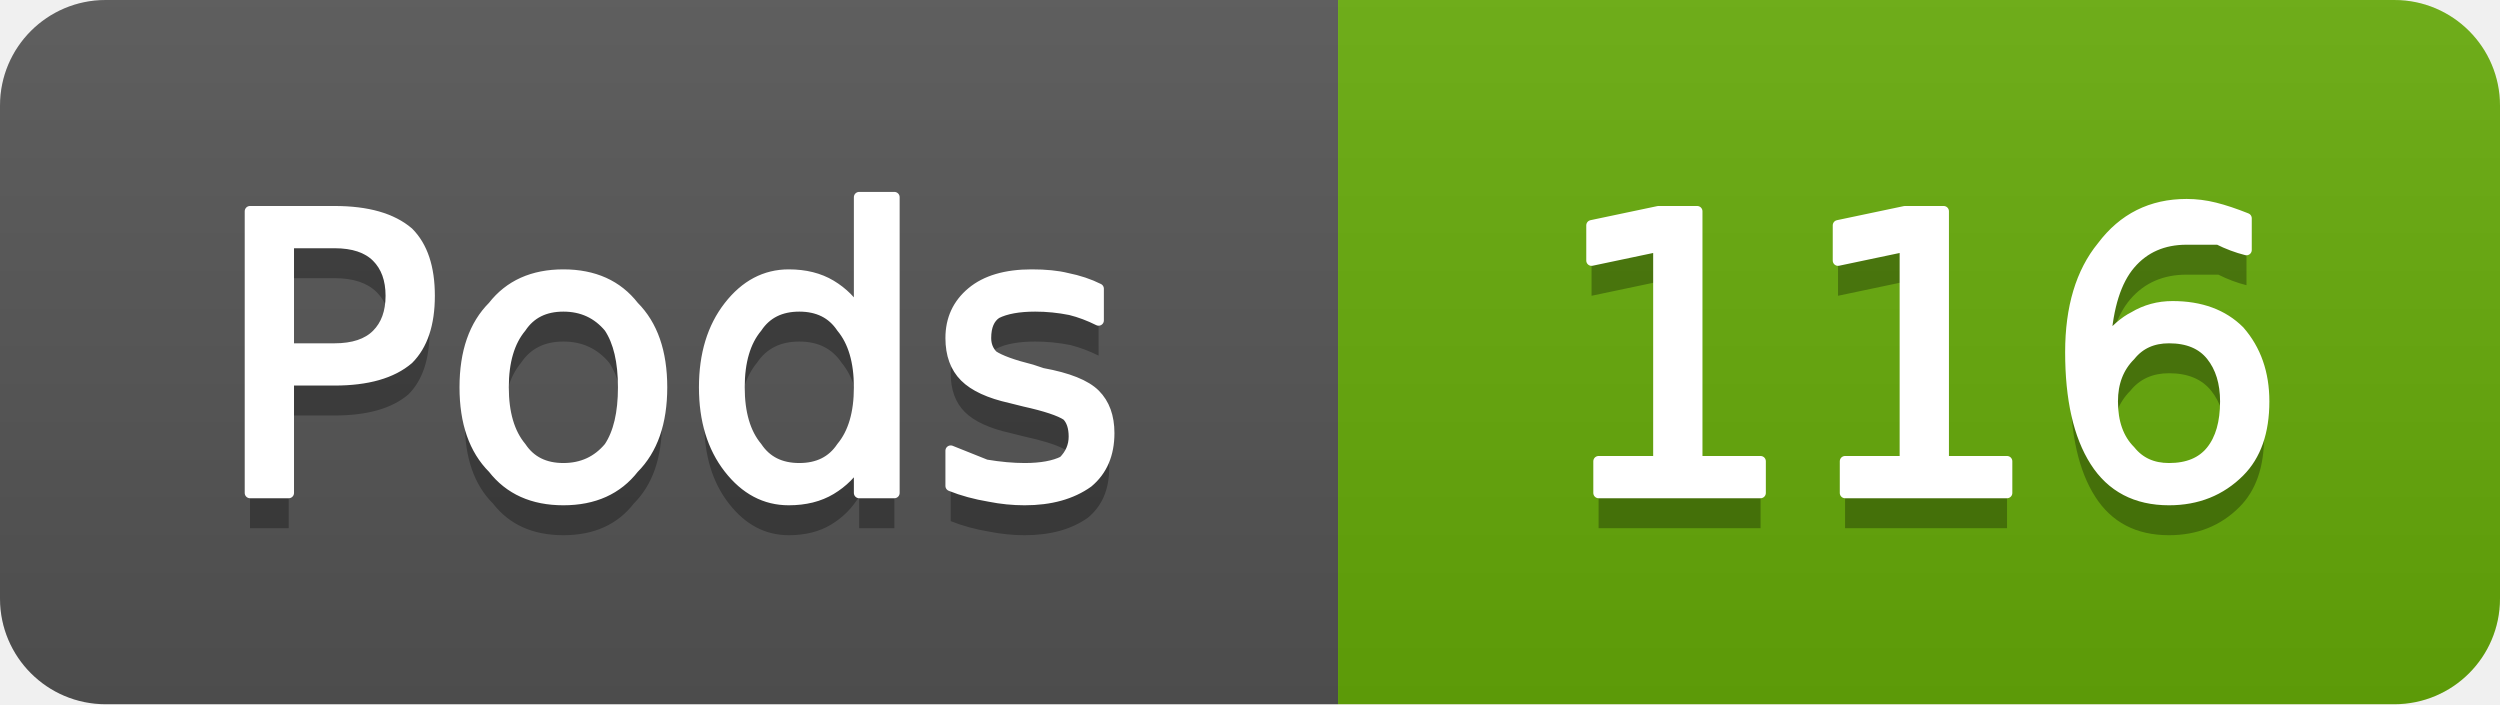
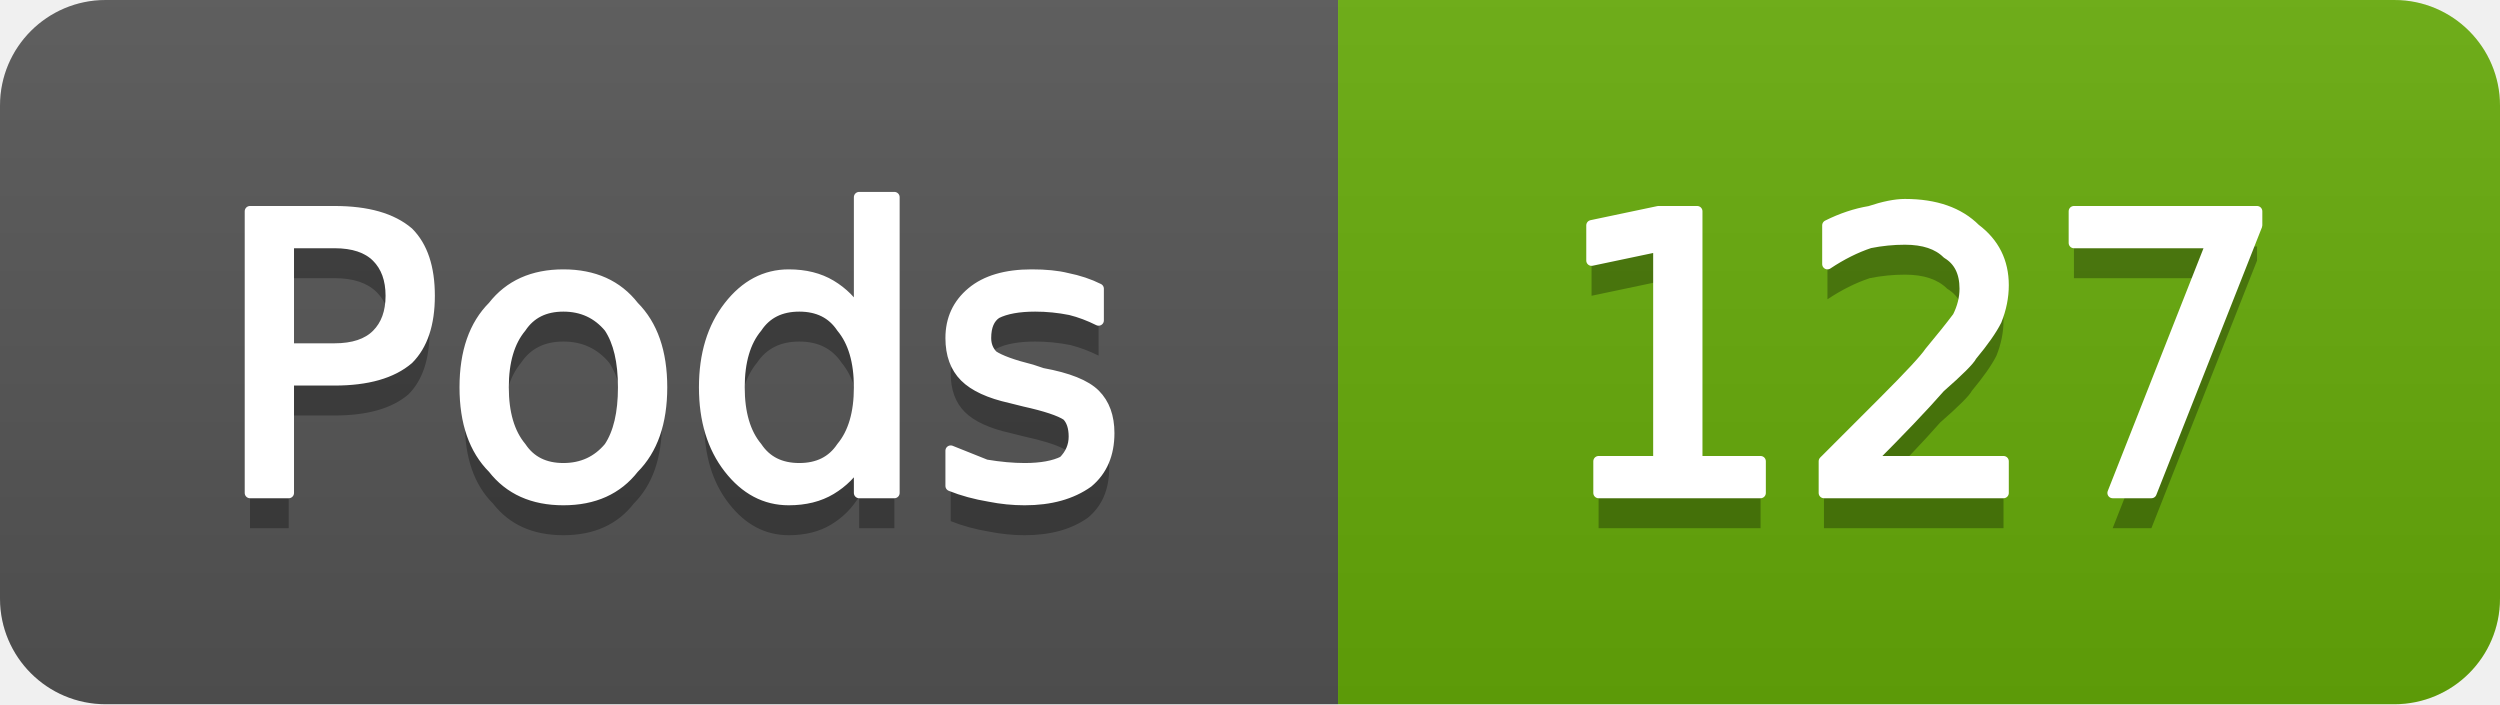
- <svg xmlns="http://www.w3.org/2000/svg" width="71" height="20" viewBox="0 0 71 20" role="img" aria-label="Pods: 116">
+ <svg xmlns="http://www.w3.org/2000/svg" width="71" height="20" viewBox="0 0 71 20" role="img" aria-label="Pods: 127">
  <linearGradient id="g-cluster_pod_count" x2="0" y2="100%">
    <stop offset="0" stop-color="#bbb" stop-opacity=".1" />
    <stop offset="1" stop-opacity=".1" />
  </linearGradient>
  <clipPath id="r-cluster_pod_count">
    <rect width="71" height="20" rx="3" fill="#fff" />
  </clipPath>
  <g clip-path="url(#r-cluster_pod_count)">
    <rect width="38" height="20" fill="#555" />
    <rect x="38" width="33" height="20" fill="#67ac09" />
    <rect width="71" height="20" fill="url(#g-cluster_pod_count)" />
    <path transform="translate(0 1)" fill="#010101" fill-opacity=".3" d="M8.2 6.9L8.2 9.9L9.5 9.9Q10.3 9.9 10.7 9.5Q11.1 9.1 11.1 8.4Q11.1 7.7 10.7 7.3Q10.3 6.9 9.5 6.9L8.2 6.9ZM7.1 6.0L9.5 6.0Q10.9 6.0 11.6 6.6Q12.2 7.2 12.2 8.4Q12.2 9.6 11.6 10.2Q10.9 10.8 9.5 10.8L8.2 10.8L8.2 14.0L7.1 14.0L7.1 6.0ZM16.0 8.7Q15.2 8.7 14.8 9.3Q14.3 9.9 14.3 11.0Q14.3 12.1 14.8 12.7Q15.2 13.3 16.0 13.3Q16.8 13.3 17.3 12.7Q17.7 12.1 17.7 11.0Q17.7 9.9 17.3 9.3Q16.8 8.7 16.0 8.7ZM16.0 7.8Q17.3 7.8 18.0 8.7Q18.8 9.5 18.8 11.0Q18.8 12.5 18.0 13.3Q17.3 14.2 16.0 14.2Q14.7 14.2 14.0 13.3Q13.2 12.5 13.2 11.0Q13.2 9.5 14.0 8.7Q14.7 7.8 16.0 7.8ZM24.4 8.9L24.4 5.6L25.4 5.6L25.4 14.0L24.4 14.0L24.4 13.1Q24.1 13.6 23.6 13.9Q23.1 14.2 22.4 14.2Q21.4 14.2 20.7 13.3Q20.0 12.4 20.0 11.0Q20.0 9.6 20.7 8.7Q21.4 7.8 22.4 7.8Q23.1 7.8 23.6 8.1Q24.1 8.4 24.4 8.9ZM21.0 11.0Q21.0 12.1 21.5 12.7Q21.9 13.3 22.7 13.3Q23.5 13.3 23.9 12.7Q24.4 12.1 24.4 11.0Q24.4 9.9 23.9 9.3Q23.5 8.7 22.7 8.7Q21.9 8.7 21.5 9.3Q21.0 9.9 21.0 11.0ZM31.2 8.2L31.2 9.1Q30.8 8.9 30.4 8.8Q29.9 8.7 29.4 8.7Q28.7 8.7 28.3 8.9Q28.0 9.1 28.0 9.6Q28.0 9.9 28.2 10.1Q28.5 10.3 29.3 10.5L29.6 10.6Q30.7 10.8 31.1 11.2Q31.5 11.6 31.5 12.3Q31.5 13.2 30.9 13.7Q30.2 14.2 29.1 14.2Q28.6 14.2 28.1 14.1Q27.5 14.0 27.0 13.8L27.0 12.8Q27.5 13.0 28.0 13.2Q28.6 13.3 29.1 13.3Q29.8 13.3 30.2 13.1Q30.5 12.8 30.5 12.4Q30.5 12.0 30.3 11.8Q30.0 11.6 29.1 11.4L28.7 11.3Q27.8 11.1 27.4 10.7Q27.0 10.3 27.0 9.6Q27.0 8.8 27.6 8.3Q28.2 7.8 29.3 7.8Q29.9 7.8 30.3 7.9Q30.8 8.0 31.2 8.2Z" />
    <path fill="#fff" stroke="#fff" stroke-width="0.3" stroke-linejoin="round" d="M8.2 6.9L8.2 9.9L9.5 9.9Q10.3 9.9 10.7 9.5Q11.1 9.1 11.1 8.4Q11.1 7.7 10.7 7.3Q10.3 6.9 9.5 6.9L8.2 6.9ZM7.1 6.0L9.5 6.0Q10.9 6.0 11.6 6.6Q12.2 7.2 12.2 8.4Q12.2 9.6 11.6 10.2Q10.9 10.8 9.5 10.8L8.2 10.8L8.2 14.0L7.1 14.0L7.1 6.0ZM16.0 8.7Q15.2 8.7 14.8 9.3Q14.3 9.9 14.3 11.0Q14.3 12.1 14.8 12.7Q15.2 13.3 16.0 13.3Q16.8 13.3 17.3 12.7Q17.7 12.1 17.7 11.0Q17.7 9.9 17.3 9.3Q16.8 8.7 16.0 8.7ZM16.0 7.8Q17.3 7.8 18.0 8.7Q18.8 9.5 18.8 11.0Q18.8 12.5 18.0 13.3Q17.3 14.2 16.0 14.2Q14.7 14.2 14.0 13.3Q13.2 12.5 13.2 11.0Q13.2 9.5 14.0 8.7Q14.7 7.8 16.0 7.8ZM24.4 8.9L24.4 5.6L25.4 5.6L25.4 14.0L24.4 14.0L24.4 13.1Q24.1 13.6 23.6 13.9Q23.1 14.2 22.4 14.2Q21.4 14.2 20.7 13.3Q20.0 12.4 20.0 11.0Q20.0 9.6 20.7 8.7Q21.4 7.8 22.4 7.8Q23.1 7.8 23.6 8.1Q24.1 8.4 24.4 8.9ZM21.0 11.0Q21.0 12.1 21.5 12.7Q21.9 13.3 22.7 13.3Q23.5 13.3 23.9 12.7Q24.4 12.1 24.4 11.0Q24.4 9.9 23.9 9.3Q23.5 8.7 22.7 8.7Q21.9 8.7 21.5 9.3Q21.0 9.9 21.0 11.0ZM31.2 8.2L31.2 9.1Q30.8 8.9 30.4 8.8Q29.9 8.7 29.4 8.7Q28.7 8.7 28.3 8.9Q28.0 9.1 28.0 9.6Q28.0 9.9 28.2 10.1Q28.5 10.3 29.3 10.5L29.6 10.6Q30.7 10.8 31.1 11.2Q31.5 11.6 31.5 12.3Q31.5 13.2 30.9 13.7Q30.2 14.2 29.1 14.2Q28.6 14.2 28.1 14.1Q27.5 14.0 27.0 13.8L27.0 12.8Q27.5 13.0 28.0 13.2Q28.6 13.3 29.1 13.3Q29.8 13.3 30.2 13.1Q30.5 12.8 30.5 12.4Q30.5 12.0 30.3 11.8Q30.0 11.6 29.1 11.4L28.7 11.3Q27.8 11.1 27.4 10.7Q27.0 10.3 27.0 9.6Q27.0 8.8 27.6 8.3Q28.2 7.8 29.3 7.8Q29.9 7.8 30.3 7.9Q30.8 8.0 31.2 8.2Z" />
-     <path transform="translate(0 1)" fill="#010101" fill-opacity=".3" d="M45.4 13.1L47.1 13.1L47.1 7.0L45.2 7.4L45.2 6.4L47.1 6.0L48.2 6.0L48.2 13.1L50.0 13.1L50.0 14.0L45.4 14.0L45.4 13.1ZM52.4 13.1L54.1 13.1L54.1 7.0L52.2 7.4L52.2 6.4L54.1 6.0L55.2 6.0L55.2 13.1L57.0 13.1L57.0 14.0L52.4 14.0L52.4 13.1ZM61.6 9.6Q60.9 9.6 60.5 10.1Q60.0 10.6 60.0 11.4Q60.0 12.3 60.5 12.8Q60.9 13.3 61.6 13.3Q62.4 13.3 62.8 12.8Q63.2 12.3 63.2 11.4Q63.2 10.6 62.8 10.1Q62.4 9.6 61.6 9.6ZM63.8 6.2L63.8 7.1Q63.4 7.0 63.0 6.8Q62.5 6.8 62.1 6.8Q61.1 6.8 60.5 7.5Q59.9 8.2 59.8 9.7Q60.2 9.2 60.6 9.0Q61.1 8.7 61.7 8.7Q62.9 8.7 63.6 9.4Q64.3 10.2 64.3 11.4Q64.3 12.7 63.6 13.4Q62.8 14.2 61.6 14.2Q60.2 14.2 59.5 13.1Q58.8 12.0 58.8 10.0Q58.8 8.1 59.7 7.0Q60.6 5.8 62.1 5.8Q62.5 5.8 62.9 5.9Q63.3 6.0 63.8 6.2Z" />
-     <path fill="#fff" stroke="#fff" stroke-width="0.3" stroke-linejoin="round" d="M45.4 13.1L47.1 13.1L47.1 7.0L45.2 7.4L45.2 6.4L47.1 6.0L48.2 6.0L48.2 13.1L50.0 13.1L50.0 14.0L45.4 14.0L45.4 13.1ZM52.4 13.1L54.1 13.1L54.1 7.0L52.2 7.4L52.2 6.4L54.1 6.0L55.2 6.0L55.2 13.1L57.0 13.1L57.0 14.0L52.4 14.0L52.4 13.1ZM61.6 9.6Q60.9 9.6 60.5 10.1Q60.0 10.6 60.0 11.4Q60.0 12.3 60.5 12.8Q60.9 13.3 61.6 13.3Q62.4 13.3 62.8 12.8Q63.2 12.3 63.2 11.4Q63.2 10.6 62.8 10.1Q62.4 9.6 61.6 9.6ZM63.8 6.2L63.8 7.1Q63.4 7.0 63.0 6.8Q62.5 6.8 62.1 6.8Q61.1 6.8 60.5 7.5Q59.9 8.2 59.8 9.7Q60.2 9.2 60.6 9.0Q61.1 8.7 61.7 8.7Q62.9 8.7 63.6 9.4Q64.3 10.2 64.3 11.4Q64.3 12.7 63.6 13.4Q62.8 14.2 61.6 14.2Q60.2 14.2 59.5 13.1Q58.8 12.0 58.8 10.0Q58.8 8.1 59.7 7.0Q60.6 5.8 62.1 5.8Q62.5 5.8 62.9 5.9Q63.3 6.0 63.8 6.2Z" />
+     <path transform="translate(0 1)" fill="#010101" fill-opacity=".3" d="M45.4 13.1L47.1 13.1L47.1 7.0L45.2 7.4L45.2 6.4L47.1 6.0L48.2 6.0L48.2 13.1L50.0 13.1L50.0 14.0L45.4 14.0L45.4 13.1ZM53.1 13.1L56.9 13.1L56.9 14.0L51.8 14.0L51.8 13.1Q52.4 12.5 53.5 11.4Q54.6 10.3 54.8 10.0Q55.3 9.4 55.6 9.0Q55.8 8.6 55.8 8.2Q55.8 7.5 55.3 7.2Q54.9 6.8 54.1 6.8Q53.6 6.8 53.1 6.9Q52.5 7.1 51.9 7.5L51.9 6.4Q52.5 6.1 53.1 6.0Q53.7 5.8 54.1 5.8Q55.4 5.8 56.1 6.5Q56.9 7.1 56.9 8.1Q56.9 8.6 56.7 9.1Q56.5 9.5 56.0 10.1Q55.9 10.3 55.1 11.0Q54.4 11.8 53.1 13.1ZM58.9 6.0L64.1 6.0L64.1 6.4L61.1 14.0L60.0 14.0L62.8 6.9L58.9 6.9L58.9 6.0Z" />
+     <path fill="#fff" stroke="#fff" stroke-width="0.3" stroke-linejoin="round" d="M45.4 13.1L47.1 13.1L47.1 7.0L45.2 7.4L45.2 6.4L47.1 6.0L48.2 6.0L48.2 13.1L50.0 13.1L50.0 14.0L45.4 14.0L45.4 13.1ZM53.1 13.1L56.9 13.1L56.9 14.0L51.8 14.0L51.8 13.1Q52.4 12.5 53.5 11.4Q54.6 10.3 54.8 10.0Q55.3 9.4 55.6 9.0Q55.8 8.6 55.8 8.2Q55.8 7.5 55.3 7.2Q54.9 6.8 54.1 6.8Q53.6 6.8 53.1 6.9Q52.5 7.1 51.9 7.5L51.9 6.4Q52.5 6.1 53.1 6.0Q53.7 5.8 54.1 5.8Q55.4 5.8 56.1 6.5Q56.9 7.1 56.9 8.1Q56.9 8.6 56.7 9.1Q56.5 9.5 56.0 10.1Q55.9 10.3 55.1 11.0Q54.4 11.8 53.1 13.1ZM58.9 6.0L64.1 6.0L64.1 6.4L61.1 14.0L60.0 14.0L62.8 6.9L58.9 6.9L58.9 6.0Z" />
  </g>
</svg>
